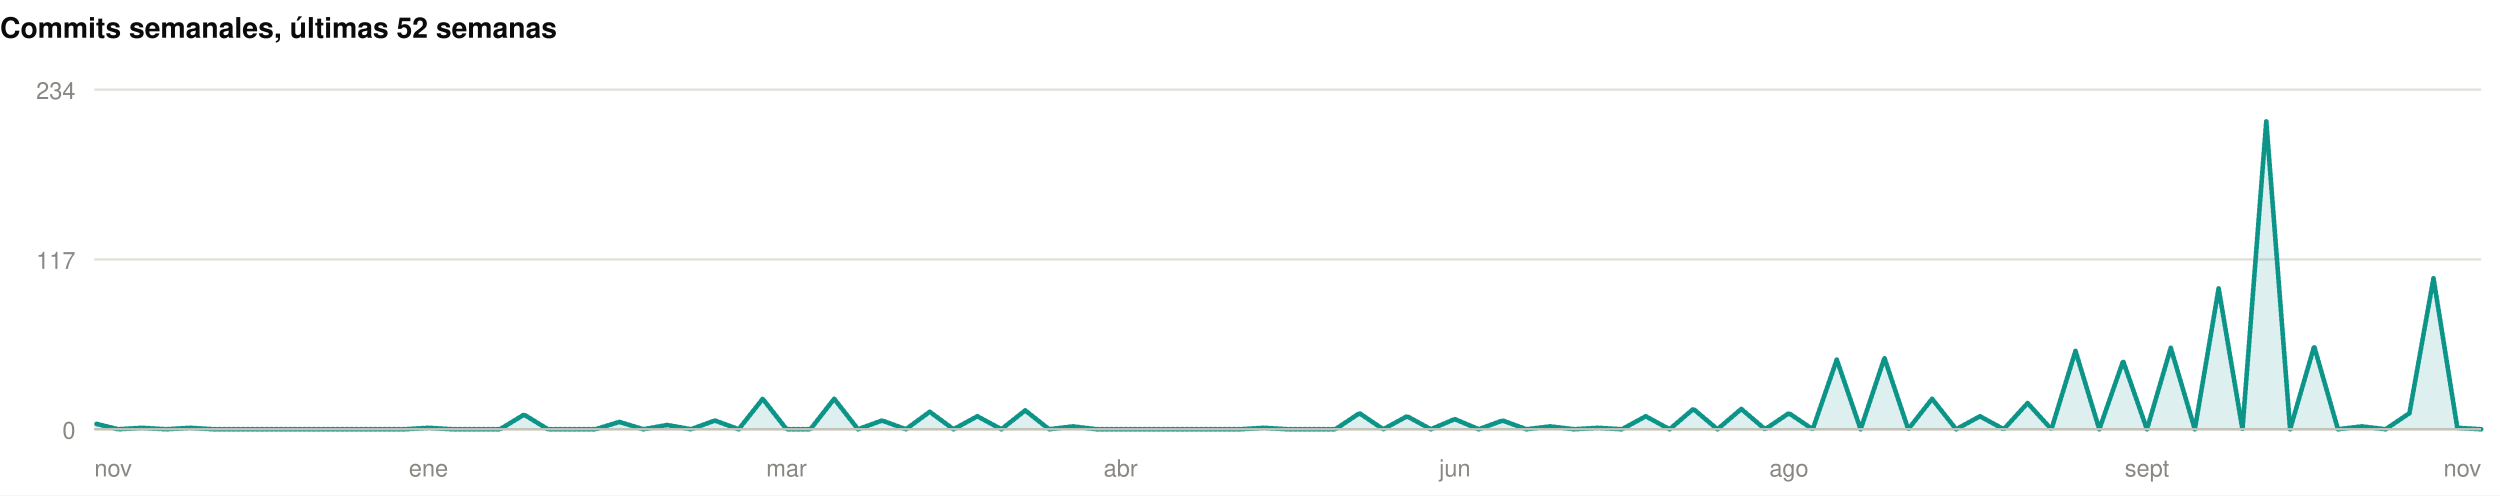
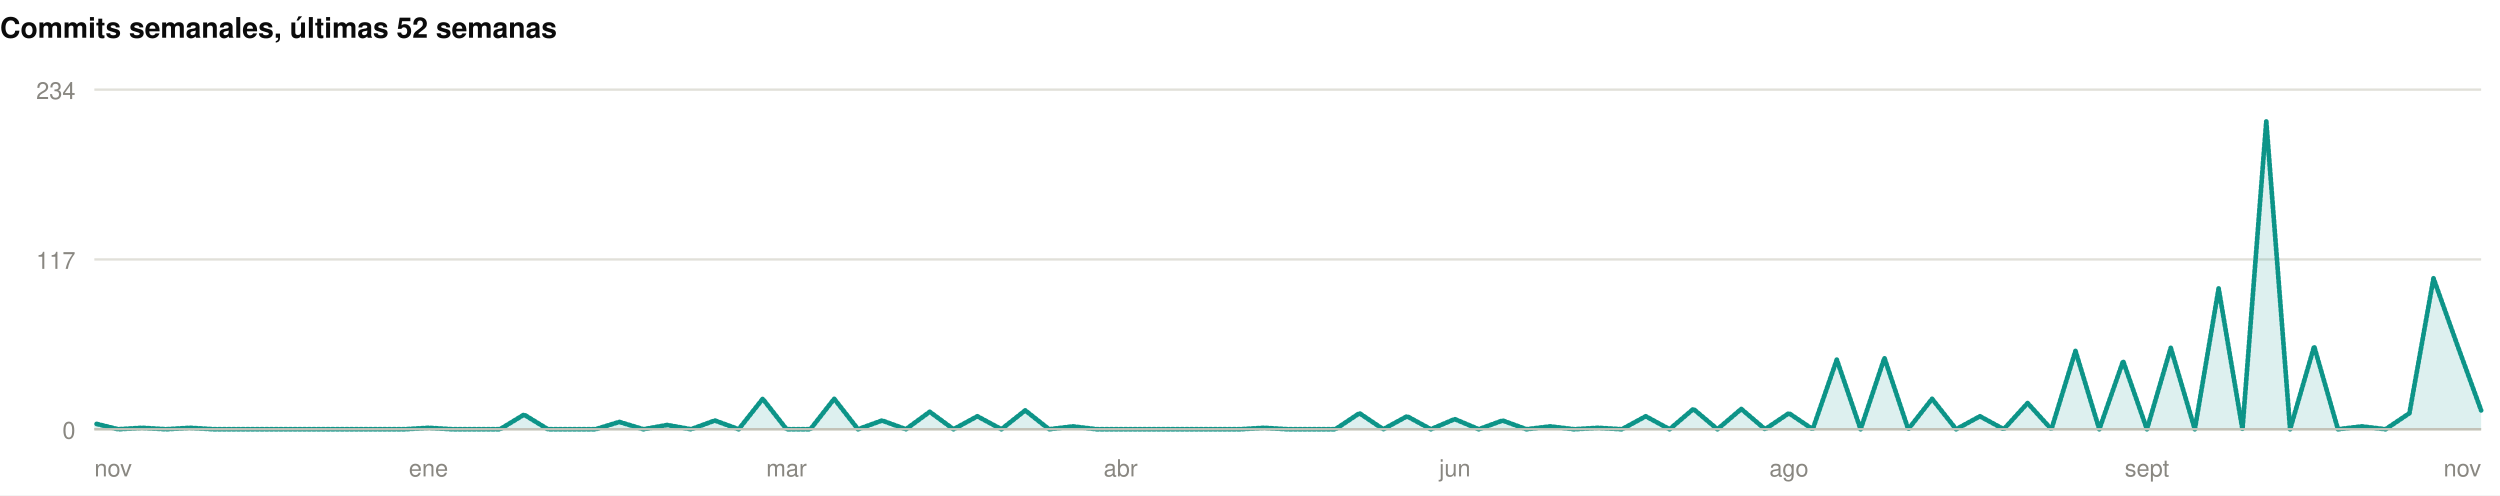
<svg xmlns="http://www.w3.org/2000/svg" width="1060" height="210" viewBox="0 0 1060 210" role="img">
  <rect width="1060" height="210" fill="#ffffff" />
  <style>
@keyframes grow{from{transform:scaleX(0)}}
@keyframes rise{from{opacity:0;transform:translateY(9px)}}
@keyframes fade{from{opacity:0}}
@keyframes draw{to{stroke-dashoffset:0}}
.bar{transform-box:fill-box;transform-origin:left center;animation:grow .9s cubic-bezier(.22,1,.36,1) var(--d,0s) both}
.rise{animation:rise .7s cubic-bezier(.22,1,.36,1) var(--d,0s) both}
.fade{animation:fade .8s ease-out var(--d,0s) both}
.draw{animation:draw 1.7s ease-out .1s both}
@media (prefers-reduced-motion:reduce){
.bar,.rise,.fade,.draw{animation:none;transform:none;opacity:1;stroke-dashoffset:0}
}
</style>
  <g>
    <text x="0" y="16" font-family="-apple-system,BlinkMacSystemFont,'Segoe UI',Helvetica,Arial,sans-serif" font-size="12" font-weight="700" fill="#0b0b0b" text-anchor="start">Commits semanales, últimas 52 semanas</text>
    <line x1="40" y1="182" x2="1052" y2="182" stroke="#e1e0d9" stroke-width="1" />
    <text x="32" y="186" font-family="-apple-system,BlinkMacSystemFont,'Segoe UI',Helvetica,Arial,sans-serif" font-size="10" font-weight="400" fill="#898781" text-anchor="end">0</text>
    <line x1="40" y1="110" x2="1052" y2="110" stroke="#e1e0d9" stroke-width="1" />
    <text x="32" y="114" font-family="-apple-system,BlinkMacSystemFont,'Segoe UI',Helvetica,Arial,sans-serif" font-size="10" font-weight="400" fill="#898781" text-anchor="end">117</text>
    <line x1="40" y1="38" x2="1052" y2="38" stroke="#e1e0d9" stroke-width="1" />
    <text x="32" y="42" font-family="-apple-system,BlinkMacSystemFont,'Segoe UI',Helvetica,Arial,sans-serif" font-size="10" font-weight="400" fill="#898781" text-anchor="end">234</text>
-     <path class="fade" style="--d:.5s" d="M40.0,179.5L50.1,182.0L60.2,181.4L70.4,182.0L80.5,181.4L90.6,182.0L100.7,182.0L110.8,182.0L121.0,182.0L131.1,182.0L141.2,182.0L151.3,182.0L161.4,182.0L171.6,182.0L181.7,181.4L191.8,182.0L201.9,182.0L212.0,182.0L222.2,175.8L232.3,182.0L242.4,182.0L252.5,182.0L262.6,178.9L272.8,182.0L282.9,180.2L293.0,182.0L303.1,178.3L313.2,182.0L323.4,169.1L333.5,182.0L343.6,182.0L353.7,169.1L363.8,182.0L374.0,178.3L384.1,182.0L394.2,174.6L404.3,182.0L414.4,176.5L424.6,182.0L434.7,174.0L444.8,182.0L454.9,180.8L465.0,182.0L475.2,182.0L485.3,182.0L495.4,182.0L505.5,182.0L515.6,182.0L525.8,182.0L535.9,181.4L546.0,182.0L556.1,182.0L566.2,182.0L576.4,175.2L586.5,182.0L596.6,176.5L606.7,182.0L616.8,177.7L627.0,182.0L637.1,178.3L647.2,182.0L657.3,180.8L667.4,182.0L677.6,181.4L687.7,182.0L697.8,176.5L707.9,182.0L718.0,173.4L728.2,182.0L738.3,173.4L748.4,182.0L758.5,175.2L768.6,182.0L778.8,152.5L788.9,182.0L799.0,151.8L809.1,182.0L819.2,169.1L829.4,182.0L839.5,176.5L849.6,182.0L859.7,170.9L869.8,182.0L880.0,148.8L890.1,182.0L900.2,153.1L910.3,182.0L920.4,147.5L930.6,182.0L940.7,122.3L950.8,182.0L960.9,51.5L971.0,182.0L981.2,146.9L991.3,182.0L1001.4,180.8L1011.5,182.0L1021.6,175.2L1031.8,118.0L1041.9,181.4L1052.0,182.0L1052.0,182L40.0,182Z" fill="rgba(13,148,136,0.14)" />
-     <path class="draw" pathLength="1" stroke-dasharray="1" stroke-dashoffset="1" d="M40.0,179.5L50.1,182.0L60.2,181.4L70.4,182.0L80.5,181.4L90.6,182.0L100.7,182.0L110.8,182.0L121.0,182.0L131.1,182.0L141.2,182.0L151.3,182.0L161.4,182.0L171.6,182.0L181.7,181.4L191.8,182.0L201.9,182.0L212.0,182.0L222.2,175.8L232.3,182.0L242.4,182.0L252.5,182.0L262.6,178.9L272.8,182.0L282.9,180.2L293.0,182.0L303.1,178.3L313.2,182.0L323.4,169.1L333.5,182.0L343.6,182.0L353.7,169.1L363.8,182.0L374.0,178.3L384.1,182.0L394.2,174.6L404.3,182.0L414.4,176.5L424.6,182.0L434.7,174.0L444.8,182.0L454.9,180.8L465.0,182.0L475.2,182.0L485.3,182.0L495.4,182.0L505.5,182.0L515.6,182.0L525.8,182.0L535.9,181.4L546.0,182.0L556.1,182.0L566.2,182.0L576.4,175.2L586.5,182.0L596.6,176.5L606.7,182.0L616.8,177.7L627.0,182.0L637.1,178.3L647.2,182.0L657.3,180.8L667.4,182.0L677.6,181.4L687.7,182.0L697.8,176.5L707.9,182.0L718.0,173.4L728.2,182.0L738.3,173.4L748.4,182.0L758.5,175.2L768.6,182.0L778.8,152.5L788.9,182.0L799.0,151.8L809.1,182.0L819.2,169.1L829.4,182.0L839.5,176.5L849.6,182.0L859.7,170.9L869.8,182.0L880.0,148.8L890.1,182.0L900.2,153.1L910.3,182.0L920.4,147.5L930.6,182.0L940.7,122.3L950.8,182.0L960.9,51.5L971.0,182.0L981.2,146.9L991.3,182.0L1001.4,180.8L1011.5,182.0L1021.6,175.2L1031.8,118.0L1041.9,181.4L1052.0,182.0" fill="none" stroke="#0d9488" stroke-width="2" stroke-linejoin="round" stroke-linecap="round" />
+     <path class="fade" style="--d:.5s" d="M40.0,179.5L50.1,182.0L60.2,181.4L70.4,182.0L80.5,181.4L90.6,182.0L100.7,182.0L110.8,182.0L121.0,182.0L131.1,182.0L141.2,182.0L151.3,182.0L161.4,182.0L171.6,182.0L181.7,181.4L191.8,182.0L201.9,182.0L212.0,182.0L222.2,175.8L232.3,182.0L242.4,182.0L252.5,182.0L262.6,178.9L272.8,182.0L282.9,180.2L293.0,182.0L303.1,178.3L313.2,182.0L323.4,169.1L333.5,182.0L343.6,182.0L353.7,169.1L363.8,182.0L374.0,178.3L384.1,182.0L394.2,174.6L404.3,182.0L414.4,176.5L424.6,182.0L434.7,174.0L444.8,182.0L454.9,180.8L465.0,182.0L475.2,182.0L485.3,182.0L495.4,182.0L505.5,182.0L515.6,182.0L525.8,182.0L535.9,181.4L546.0,182.0L556.1,182.0L566.2,182.0L576.4,175.2L586.5,182.0L596.6,176.5L606.7,182.0L616.8,177.7L627.0,182.0L637.1,178.3L647.2,182.0L657.3,180.8L667.4,182.0L677.6,181.4L687.7,182.0L697.8,176.5L707.9,182.0L718.0,173.4L728.2,182.0L738.3,173.4L748.4,182.0L758.5,175.2L768.6,182.0L778.8,152.5L788.9,182.0L799.0,151.8L809.1,182.0L819.2,169.1L829.4,182.0L839.5,176.5L849.6,182.0L859.7,170.9L869.8,182.0L880.0,148.8L890.1,182.0L900.2,153.1L910.3,182.0L920.4,147.5L930.6,182.0L940.7,122.3L950.8,182.0L960.9,51.5L971.0,182.0L981.2,146.9L991.3,182.0L1001.4,180.8L1011.5,182.0L1021.6,175.2L1031.8,118.0L1041.9,146.3L1052.0,174.0L1052.0,182L40.0,182Z" fill="rgba(13,148,136,0.14)" />
+     <path class="draw" pathLength="1" stroke-dasharray="1" stroke-dashoffset="1" d="M40.0,179.5L50.1,182.0L60.2,181.4L70.4,182.0L80.5,181.4L90.6,182.0L100.7,182.0L110.8,182.0L121.0,182.0L131.1,182.0L141.2,182.0L151.3,182.0L161.4,182.0L171.6,182.0L181.7,181.4L191.8,182.0L201.9,182.0L212.0,182.0L222.2,175.8L232.3,182.0L242.4,182.0L252.5,182.0L262.6,178.9L272.8,182.0L282.9,180.2L293.0,182.0L303.1,178.3L313.2,182.0L323.4,169.1L333.5,182.0L343.6,182.0L353.7,169.1L363.8,182.0L374.0,178.3L384.1,182.0L394.2,174.6L404.3,182.0L414.4,176.5L424.6,182.0L434.7,174.0L444.8,182.0L454.9,180.8L465.0,182.0L475.2,182.0L485.3,182.0L495.4,182.0L505.5,182.0L515.6,182.0L525.8,182.0L535.9,181.4L546.0,182.0L556.1,182.0L566.2,182.0L576.4,175.2L586.5,182.0L596.6,176.5L606.7,182.0L616.8,177.7L627.0,182.0L637.1,178.3L647.2,182.0L657.3,180.8L667.4,182.0L677.6,181.4L687.7,182.0L697.8,176.5L707.9,182.0L718.0,173.4L728.2,182.0L738.3,173.4L748.4,182.0L758.5,175.2L768.6,182.0L778.8,152.5L788.9,182.0L799.0,151.8L809.1,182.0L819.2,169.1L829.4,182.0L839.5,176.5L849.6,182.0L859.7,170.9L869.8,182.0L880.0,148.8L890.1,182.0L900.2,153.1L910.3,182.0L920.4,147.5L930.6,182.0L940.7,122.3L950.8,182.0L960.9,51.5L971.0,182.0L981.2,146.9L991.3,182.0L1001.4,180.8L1011.5,182.0L1021.6,175.2L1031.8,118.0L1041.9,146.3L1052.0,174.0" fill="none" stroke="#0d9488" stroke-width="2" stroke-linejoin="round" stroke-linecap="round" />
    <line x1="40" y1="182" x2="1052" y2="182" stroke="#c3c2b7" stroke-width="1" />
    <text x="40" y="202" font-family="-apple-system,BlinkMacSystemFont,'Segoe UI',Helvetica,Arial,sans-serif" font-size="10" font-weight="400" fill="#898781" text-anchor="start">nov</text>
    <text x="181.68" y="202" font-family="-apple-system,BlinkMacSystemFont,'Segoe UI',Helvetica,Arial,sans-serif" font-size="10" font-weight="400" fill="#898781" text-anchor="middle">ene</text>
    <text x="333.48" y="202" font-family="-apple-system,BlinkMacSystemFont,'Segoe UI',Helvetica,Arial,sans-serif" font-size="10" font-weight="400" fill="#898781" text-anchor="middle">mar</text>
    <text x="475.16" y="202" font-family="-apple-system,BlinkMacSystemFont,'Segoe UI',Helvetica,Arial,sans-serif" font-size="10" font-weight="400" fill="#898781" text-anchor="middle">abr</text>
    <text x="616.84" y="202" font-family="-apple-system,BlinkMacSystemFont,'Segoe UI',Helvetica,Arial,sans-serif" font-size="10" font-weight="400" fill="#898781" text-anchor="middle">jun</text>
    <text x="758.52" y="202" font-family="-apple-system,BlinkMacSystemFont,'Segoe UI',Helvetica,Arial,sans-serif" font-size="10" font-weight="400" fill="#898781" text-anchor="middle">ago</text>
    <text x="910.32" y="202" font-family="-apple-system,BlinkMacSystemFont,'Segoe UI',Helvetica,Arial,sans-serif" font-size="10" font-weight="400" fill="#898781" text-anchor="middle">sept</text>
    <text x="1052" y="202" font-family="-apple-system,BlinkMacSystemFont,'Segoe UI',Helvetica,Arial,sans-serif" font-size="10" font-weight="400" fill="#898781" text-anchor="end">nov</text>
  </g>
</svg>
